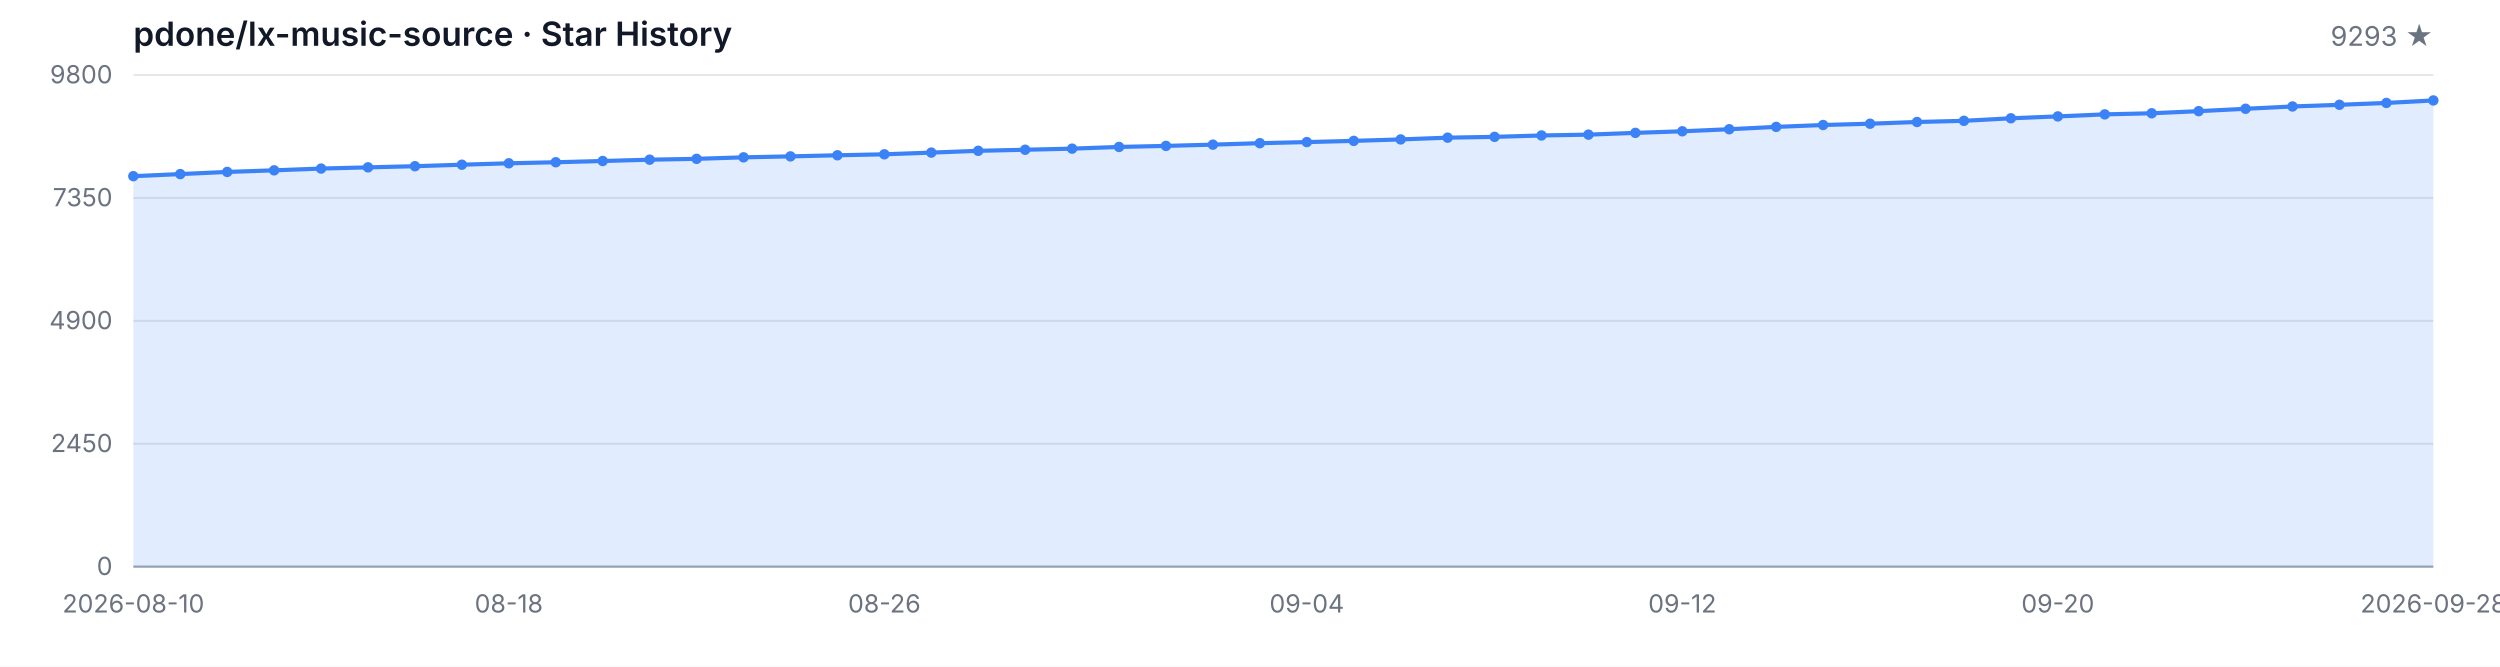
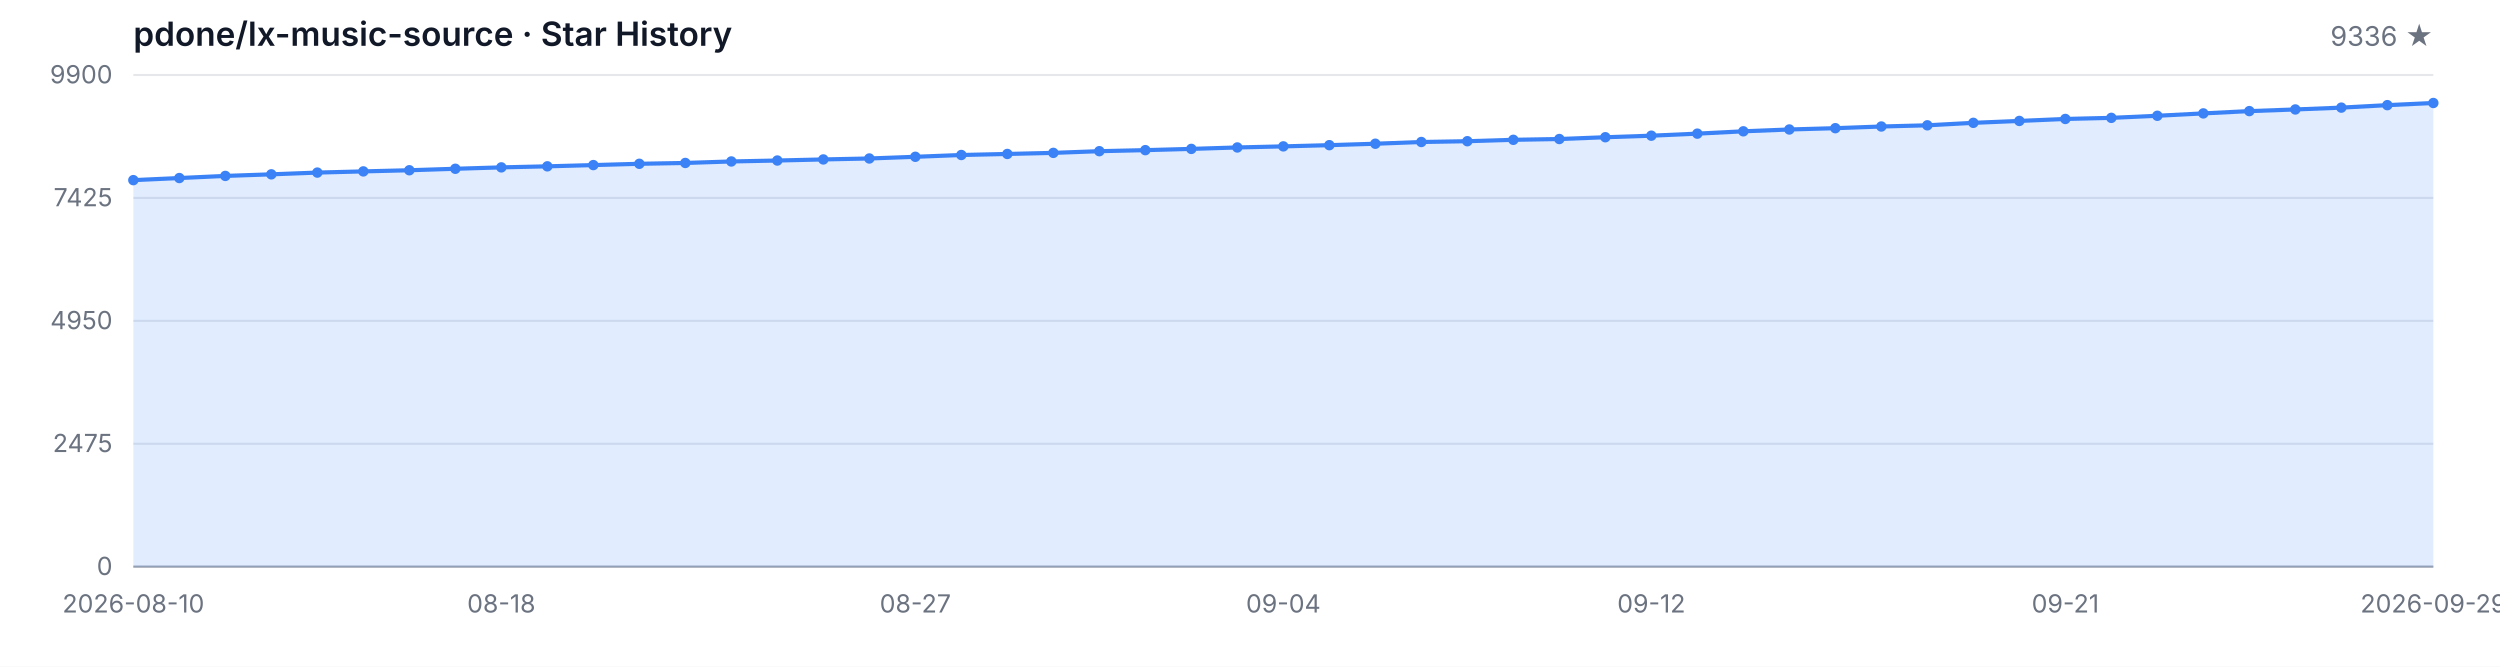
<svg xmlns="http://www.w3.org/2000/svg" width="1200" height="320" viewBox="0 0 1200 320" role="img" aria-label="Star History">
  <style>
  .bg { fill: #ffffff; }
  .grid { stroke: #e5e7eb; stroke-width: 1; }
  .axis { stroke: #9ca3af; stroke-width: 1; }
  .area { fill: rgba(59, 130, 246, 0.15); }
  .line { fill: none; stroke: #3b82f6; stroke-width: 2; stroke-linejoin: round; stroke-linecap: round; }
  .dot { fill: #3b82f6; }
  .tlabel { fill: #6b7280; font-family: -apple-system, BlinkMacSystemFont, 'Segoe UI', sans-serif; font-size: 12px; }
  .title { fill: #111827; font-family: -apple-system, BlinkMacSystemFont, 'Segoe UI', sans-serif; font-size: 16px; font-weight: 600; }
  .subtitle { fill: #6b7280; font-family: -apple-system, BlinkMacSystemFont, 'Segoe UI', sans-serif; font-size: 13px; }
  @media (prefers-color-scheme: dark) {
    .bg { fill: #0d1117; }
    .grid { stroke: #21262d; }
    .axis { stroke: #484f58; }
    .area { fill: rgba(58, 132, 255, 0.18); }
    .line { stroke: #58a6ff; }
    .dot { fill: #58a6ff; }
    .tlabel { fill: #8b949e; }
    .title { fill: #c9d1d9; }
    .subtitle { fill: #8b949e; }
  }
</style>
  <rect class="bg" width="1200" height="320" />
  <text class="title" x="64" y="22">pdone/lx-music-source · Star History</text>
-   <text class="subtitle" x="1168" y="22" text-anchor="end">9293 ★</text>
+   <text class="subtitle" x="1168" y="22" text-anchor="end">9336 ★</text>
  <line class="grid" x1="64" y1="272.00" x2="1168" y2="272.00" />
  <line class="grid" x1="64" y1="213.00" x2="1168" y2="213.00" />
  <line class="grid" x1="64" y1="154.00" x2="1168" y2="154.00" />
  <line class="grid" x1="64" y1="95.00" x2="1168" y2="95.00" />
  <line class="grid" x1="64" y1="36.00" x2="1168" y2="36.00" />
  <text class="tlabel" x="54" y="276.00" text-anchor="end">0</text>
-   <text class="tlabel" x="54" y="217.00" text-anchor="end">2450</text>
-   <text class="tlabel" x="54" y="158.00" text-anchor="end">4900</text>
-   <text class="tlabel" x="54" y="99.00" text-anchor="end">7350</text>
-   <text class="tlabel" x="54" y="40.00" text-anchor="end">9800</text>
+   <text class="tlabel" x="54" y="217.00" text-anchor="end">2475</text>
+   <text class="tlabel" x="54" y="158.00" text-anchor="end">4950</text>
+   <text class="tlabel" x="54" y="99.00" text-anchor="end">7425</text>
+   <text class="tlabel" x="54" y="40.00" text-anchor="end">9900</text>
  <line class="axis" x1="64" y1="272" x2="1168" y2="272" />
-   <path class="area" d="M 64.00 272.00 L 64.00 84.57 L 86.53 83.56 L 109.06 82.53 L 131.59 81.76 L 154.12 80.91 L 176.65 80.33 L 199.18 79.78 L 221.71 79.06 L 244.24 78.38 L 266.78 77.88 L 289.31 77.28 L 311.84 76.65 L 334.37 76.24 L 356.90 75.52 L 379.43 75.06 L 401.96 74.53 L 424.49 74.07 L 447.02 73.25 L 469.55 72.39 L 492.08 71.88 L 514.61 71.35 L 537.14 70.53 L 559.67 70.03 L 582.20 69.43 L 604.73 68.73 L 627.27 68.20 L 649.80 67.62 L 672.33 66.92 L 694.86 66.08 L 717.39 65.69 L 739.92 65.02 L 762.45 64.63 L 784.98 63.77 L 807.51 63.02 L 830.04 62.03 L 852.57 60.90 L 875.10 60.01 L 897.63 59.38 L 920.16 58.56 L 942.69 57.99 L 965.22 56.78 L 987.76 55.87 L 1010.29 54.90 L 1032.82 54.37 L 1055.35 53.36 L 1077.88 52.21 L 1100.41 51.10 L 1122.94 50.30 L 1145.47 49.41 L 1168.00 48.21 L 1168.00 272.00 Z" />
-   <path class="line" d="M 64.00 84.57 L 86.53 83.56 L 109.06 82.53 L 131.59 81.76 L 154.12 80.91 L 176.65 80.33 L 199.18 79.78 L 221.71 79.06 L 244.24 78.38 L 266.78 77.88 L 289.31 77.28 L 311.84 76.65 L 334.37 76.24 L 356.90 75.52 L 379.43 75.06 L 401.96 74.53 L 424.49 74.07 L 447.02 73.25 L 469.55 72.39 L 492.08 71.88 L 514.61 71.35 L 537.14 70.53 L 559.67 70.03 L 582.20 69.43 L 604.73 68.73 L 627.27 68.20 L 649.80 67.62 L 672.33 66.92 L 694.86 66.08 L 717.39 65.69 L 739.92 65.02 L 762.45 64.63 L 784.98 63.77 L 807.51 63.02 L 830.04 62.03 L 852.57 60.90 L 875.10 60.01 L 897.63 59.38 L 920.16 58.56 L 942.69 57.99 L 965.22 56.78 L 987.76 55.87 L 1010.29 54.90 L 1032.82 54.37 L 1055.35 53.36 L 1077.88 52.21 L 1100.41 51.10 L 1122.94 50.30 L 1145.47 49.41 L 1168.00 48.21" />
-   <circle class="dot" cx="64.00" cy="84.57" r="2.5" />
-   <circle class="dot" cx="86.53" cy="83.56" r="2.5" />
-   <circle class="dot" cx="109.06" cy="82.53" r="2.5" />
-   <circle class="dot" cx="131.59" cy="81.76" r="2.5" />
-   <circle class="dot" cx="154.12" cy="80.91" r="2.5" />
-   <circle class="dot" cx="176.65" cy="80.33" r="2.5" />
-   <circle class="dot" cx="199.18" cy="79.78" r="2.5" />
-   <circle class="dot" cx="221.71" cy="79.06" r="2.5" />
-   <circle class="dot" cx="244.24" cy="78.38" r="2.5" />
-   <circle class="dot" cx="266.78" cy="77.88" r="2.5" />
-   <circle class="dot" cx="289.31" cy="77.28" r="2.5" />
-   <circle class="dot" cx="311.84" cy="76.65" r="2.5" />
-   <circle class="dot" cx="334.37" cy="76.24" r="2.5" />
-   <circle class="dot" cx="356.90" cy="75.52" r="2.5" />
-   <circle class="dot" cx="379.43" cy="75.06" r="2.5" />
-   <circle class="dot" cx="401.96" cy="74.53" r="2.5" />
-   <circle class="dot" cx="424.49" cy="74.07" r="2.5" />
-   <circle class="dot" cx="447.02" cy="73.25" r="2.5" />
-   <circle class="dot" cx="469.55" cy="72.39" r="2.5" />
-   <circle class="dot" cx="492.08" cy="71.88" r="2.5" />
-   <circle class="dot" cx="514.61" cy="71.35" r="2.5" />
-   <circle class="dot" cx="537.14" cy="70.53" r="2.5" />
-   <circle class="dot" cx="559.67" cy="70.03" r="2.5" />
-   <circle class="dot" cx="582.20" cy="69.43" r="2.5" />
-   <circle class="dot" cx="604.73" cy="68.73" r="2.5" />
-   <circle class="dot" cx="627.27" cy="68.20" r="2.5" />
-   <circle class="dot" cx="649.80" cy="67.62" r="2.5" />
-   <circle class="dot" cx="672.33" cy="66.92" r="2.5" />
-   <circle class="dot" cx="694.86" cy="66.08" r="2.5" />
-   <circle class="dot" cx="717.39" cy="65.69" r="2.5" />
-   <circle class="dot" cx="739.92" cy="65.02" r="2.5" />
-   <circle class="dot" cx="762.45" cy="64.63" r="2.5" />
-   <circle class="dot" cx="784.98" cy="63.77" r="2.5" />
-   <circle class="dot" cx="807.51" cy="63.02" r="2.5" />
-   <circle class="dot" cx="830.04" cy="62.03" r="2.5" />
-   <circle class="dot" cx="852.57" cy="60.90" r="2.5" />
-   <circle class="dot" cx="875.10" cy="60.01" r="2.5" />
-   <circle class="dot" cx="897.63" cy="59.38" r="2.5" />
-   <circle class="dot" cx="920.16" cy="58.56" r="2.5" />
-   <circle class="dot" cx="942.69" cy="57.99" r="2.5" />
-   <circle class="dot" cx="965.22" cy="56.78" r="2.5" />
-   <circle class="dot" cx="987.76" cy="55.87" r="2.5" />
-   <circle class="dot" cx="1010.29" cy="54.90" r="2.5" />
-   <circle class="dot" cx="1032.82" cy="54.37" r="2.5" />
-   <circle class="dot" cx="1055.35" cy="53.36" r="2.5" />
-   <circle class="dot" cx="1077.88" cy="52.21" r="2.5" />
-   <circle class="dot" cx="1100.41" cy="51.10" r="2.5" />
-   <circle class="dot" cx="1122.94" cy="50.30" r="2.5" />
-   <circle class="dot" cx="1145.47" cy="49.41" r="2.5" />
-   <circle class="dot" cx="1168.00" cy="48.21" r="2.5" />
+   <path class="area" d="M 64.00 272.00 L 64.00 86.47 L 86.08 85.46 L 108.16 84.44 L 130.24 83.68 L 152.32 82.84 L 174.40 82.27 L 196.48 81.72 L 218.56 81.01 L 240.64 80.34 L 262.72 79.84 L 284.80 79.24 L 306.88 78.62 L 328.96 78.22 L 351.04 77.50 L 373.12 77.05 L 395.20 76.53 L 417.28 76.07 L 439.36 75.26 L 461.44 74.40 L 483.52 73.90 L 505.60 73.38 L 527.68 72.57 L 549.76 72.07 L 571.84 71.47 L 593.92 70.78 L 616.00 70.26 L 638.08 69.68 L 660.16 68.99 L 682.24 68.16 L 704.32 67.78 L 726.40 67.11 L 748.48 66.73 L 770.56 65.87 L 792.64 65.13 L 814.72 64.15 L 836.80 63.03 L 858.88 62.15 L 880.96 61.53 L 903.04 60.72 L 925.12 60.15 L 947.20 58.96 L 969.28 58.05 L 991.36 57.10 L 1013.44 56.57 L 1035.52 55.57 L 1057.60 54.43 L 1079.68 53.33 L 1101.76 52.54 L 1123.84 51.66 L 1145.92 50.47 L 1168.00 49.44 L 1168.00 272.00 Z" />
+   <path class="line" d="M 64.00 86.47 L 86.08 85.46 L 108.16 84.44 L 130.24 83.68 L 152.32 82.84 L 174.40 82.27 L 196.48 81.72 L 218.56 81.01 L 240.64 80.34 L 262.72 79.84 L 284.80 79.24 L 306.88 78.62 L 328.96 78.22 L 351.04 77.50 L 373.12 77.05 L 395.20 76.53 L 417.28 76.07 L 439.36 75.26 L 461.44 74.40 L 483.52 73.90 L 505.60 73.38 L 527.68 72.57 L 549.76 72.07 L 571.84 71.47 L 593.92 70.78 L 616.00 70.26 L 638.08 69.68 L 660.16 68.99 L 682.24 68.16 L 704.32 67.78 L 726.40 67.11 L 748.48 66.73 L 770.56 65.87 L 792.64 65.13 L 814.72 64.15 L 836.80 63.03 L 858.88 62.15 L 880.96 61.53 L 903.04 60.72 L 925.12 60.15 L 947.20 58.96 L 969.28 58.05 L 991.36 57.10 L 1013.44 56.57 L 1035.52 55.57 L 1057.60 54.43 L 1079.68 53.33 L 1101.76 52.54 L 1123.84 51.66 L 1145.92 50.47 L 1168.00 49.44" />
+   <circle class="dot" cx="64.00" cy="86.47" r="2.5" />
+   <circle class="dot" cx="86.08" cy="85.46" r="2.5" />
+   <circle class="dot" cx="108.16" cy="84.44" r="2.5" />
+   <circle class="dot" cx="130.24" cy="83.68" r="2.5" />
+   <circle class="dot" cx="152.32" cy="82.84" r="2.5" />
+   <circle class="dot" cx="174.40" cy="82.27" r="2.5" />
+   <circle class="dot" cx="196.48" cy="81.72" r="2.5" />
+   <circle class="dot" cx="218.56" cy="81.01" r="2.5" />
+   <circle class="dot" cx="240.64" cy="80.34" r="2.5" />
+   <circle class="dot" cx="262.72" cy="79.84" r="2.5" />
+   <circle class="dot" cx="284.80" cy="79.24" r="2.5" />
+   <circle class="dot" cx="306.88" cy="78.62" r="2.5" />
+   <circle class="dot" cx="328.96" cy="78.22" r="2.5" />
+   <circle class="dot" cx="351.04" cy="77.50" r="2.5" />
+   <circle class="dot" cx="373.12" cy="77.05" r="2.5" />
+   <circle class="dot" cx="395.20" cy="76.53" r="2.5" />
+   <circle class="dot" cx="417.28" cy="76.07" r="2.5" />
+   <circle class="dot" cx="439.36" cy="75.26" r="2.5" />
+   <circle class="dot" cx="461.44" cy="74.40" r="2.5" />
+   <circle class="dot" cx="483.52" cy="73.90" r="2.5" />
+   <circle class="dot" cx="505.60" cy="73.38" r="2.5" />
+   <circle class="dot" cx="527.68" cy="72.57" r="2.5" />
+   <circle class="dot" cx="549.76" cy="72.07" r="2.5" />
+   <circle class="dot" cx="571.84" cy="71.47" r="2.5" />
+   <circle class="dot" cx="593.92" cy="70.78" r="2.5" />
+   <circle class="dot" cx="616.00" cy="70.26" r="2.5" />
+   <circle class="dot" cx="638.08" cy="69.68" r="2.5" />
+   <circle class="dot" cx="660.16" cy="68.99" r="2.5" />
+   <circle class="dot" cx="682.24" cy="68.16" r="2.5" />
+   <circle class="dot" cx="704.32" cy="67.78" r="2.5" />
+   <circle class="dot" cx="726.40" cy="67.11" r="2.5" />
+   <circle class="dot" cx="748.48" cy="66.73" r="2.5" />
+   <circle class="dot" cx="770.56" cy="65.87" r="2.5" />
+   <circle class="dot" cx="792.64" cy="65.13" r="2.5" />
+   <circle class="dot" cx="814.72" cy="64.15" r="2.5" />
+   <circle class="dot" cx="836.80" cy="63.03" r="2.5" />
+   <circle class="dot" cx="858.88" cy="62.15" r="2.5" />
+   <circle class="dot" cx="880.96" cy="61.53" r="2.5" />
+   <circle class="dot" cx="903.04" cy="60.72" r="2.5" />
+   <circle class="dot" cx="925.12" cy="60.15" r="2.5" />
+   <circle class="dot" cx="947.20" cy="58.96" r="2.5" />
+   <circle class="dot" cx="969.28" cy="58.05" r="2.5" />
+   <circle class="dot" cx="991.36" cy="57.10" r="2.5" />
+   <circle class="dot" cx="1013.44" cy="56.57" r="2.5" />
+   <circle class="dot" cx="1035.52" cy="55.57" r="2.5" />
+   <circle class="dot" cx="1057.60" cy="54.43" r="2.5" />
+   <circle class="dot" cx="1079.68" cy="53.33" r="2.5" />
+   <circle class="dot" cx="1101.76" cy="52.54" r="2.5" />
+   <circle class="dot" cx="1123.84" cy="51.66" r="2.5" />
+   <circle class="dot" cx="1145.92" cy="50.47" r="2.5" />
+   <circle class="dot" cx="1168.00" cy="49.44" r="2.5" />
  <text class="tlabel" x="64.00" y="294" text-anchor="middle">2026-08-10</text>
-   <text class="tlabel" x="244.24" y="294" text-anchor="middle">08-18</text>
-   <text class="tlabel" x="424.49" y="294" text-anchor="middle">08-26</text>
-   <text class="tlabel" x="627.27" y="294" text-anchor="middle">09-04</text>
-   <text class="tlabel" x="807.51" y="294" text-anchor="middle">09-12</text>
-   <text class="tlabel" x="987.76" y="294" text-anchor="middle">09-20</text>
-   <text class="tlabel" x="1168.00" y="294" text-anchor="middle">2026-09-28</text>
+   <text class="tlabel" x="240.64" y="294" text-anchor="middle">08-18</text>
+   <text class="tlabel" x="439.36" y="294" text-anchor="middle">08-27</text>
+   <text class="tlabel" x="616.00" y="294" text-anchor="middle">09-04</text>
+   <text class="tlabel" x="792.64" y="294" text-anchor="middle">09-12</text>
+   <text class="tlabel" x="991.36" y="294" text-anchor="middle">09-21</text>
+   <text class="tlabel" x="1168.00" y="294" text-anchor="middle">2026-09-29</text>
</svg>
